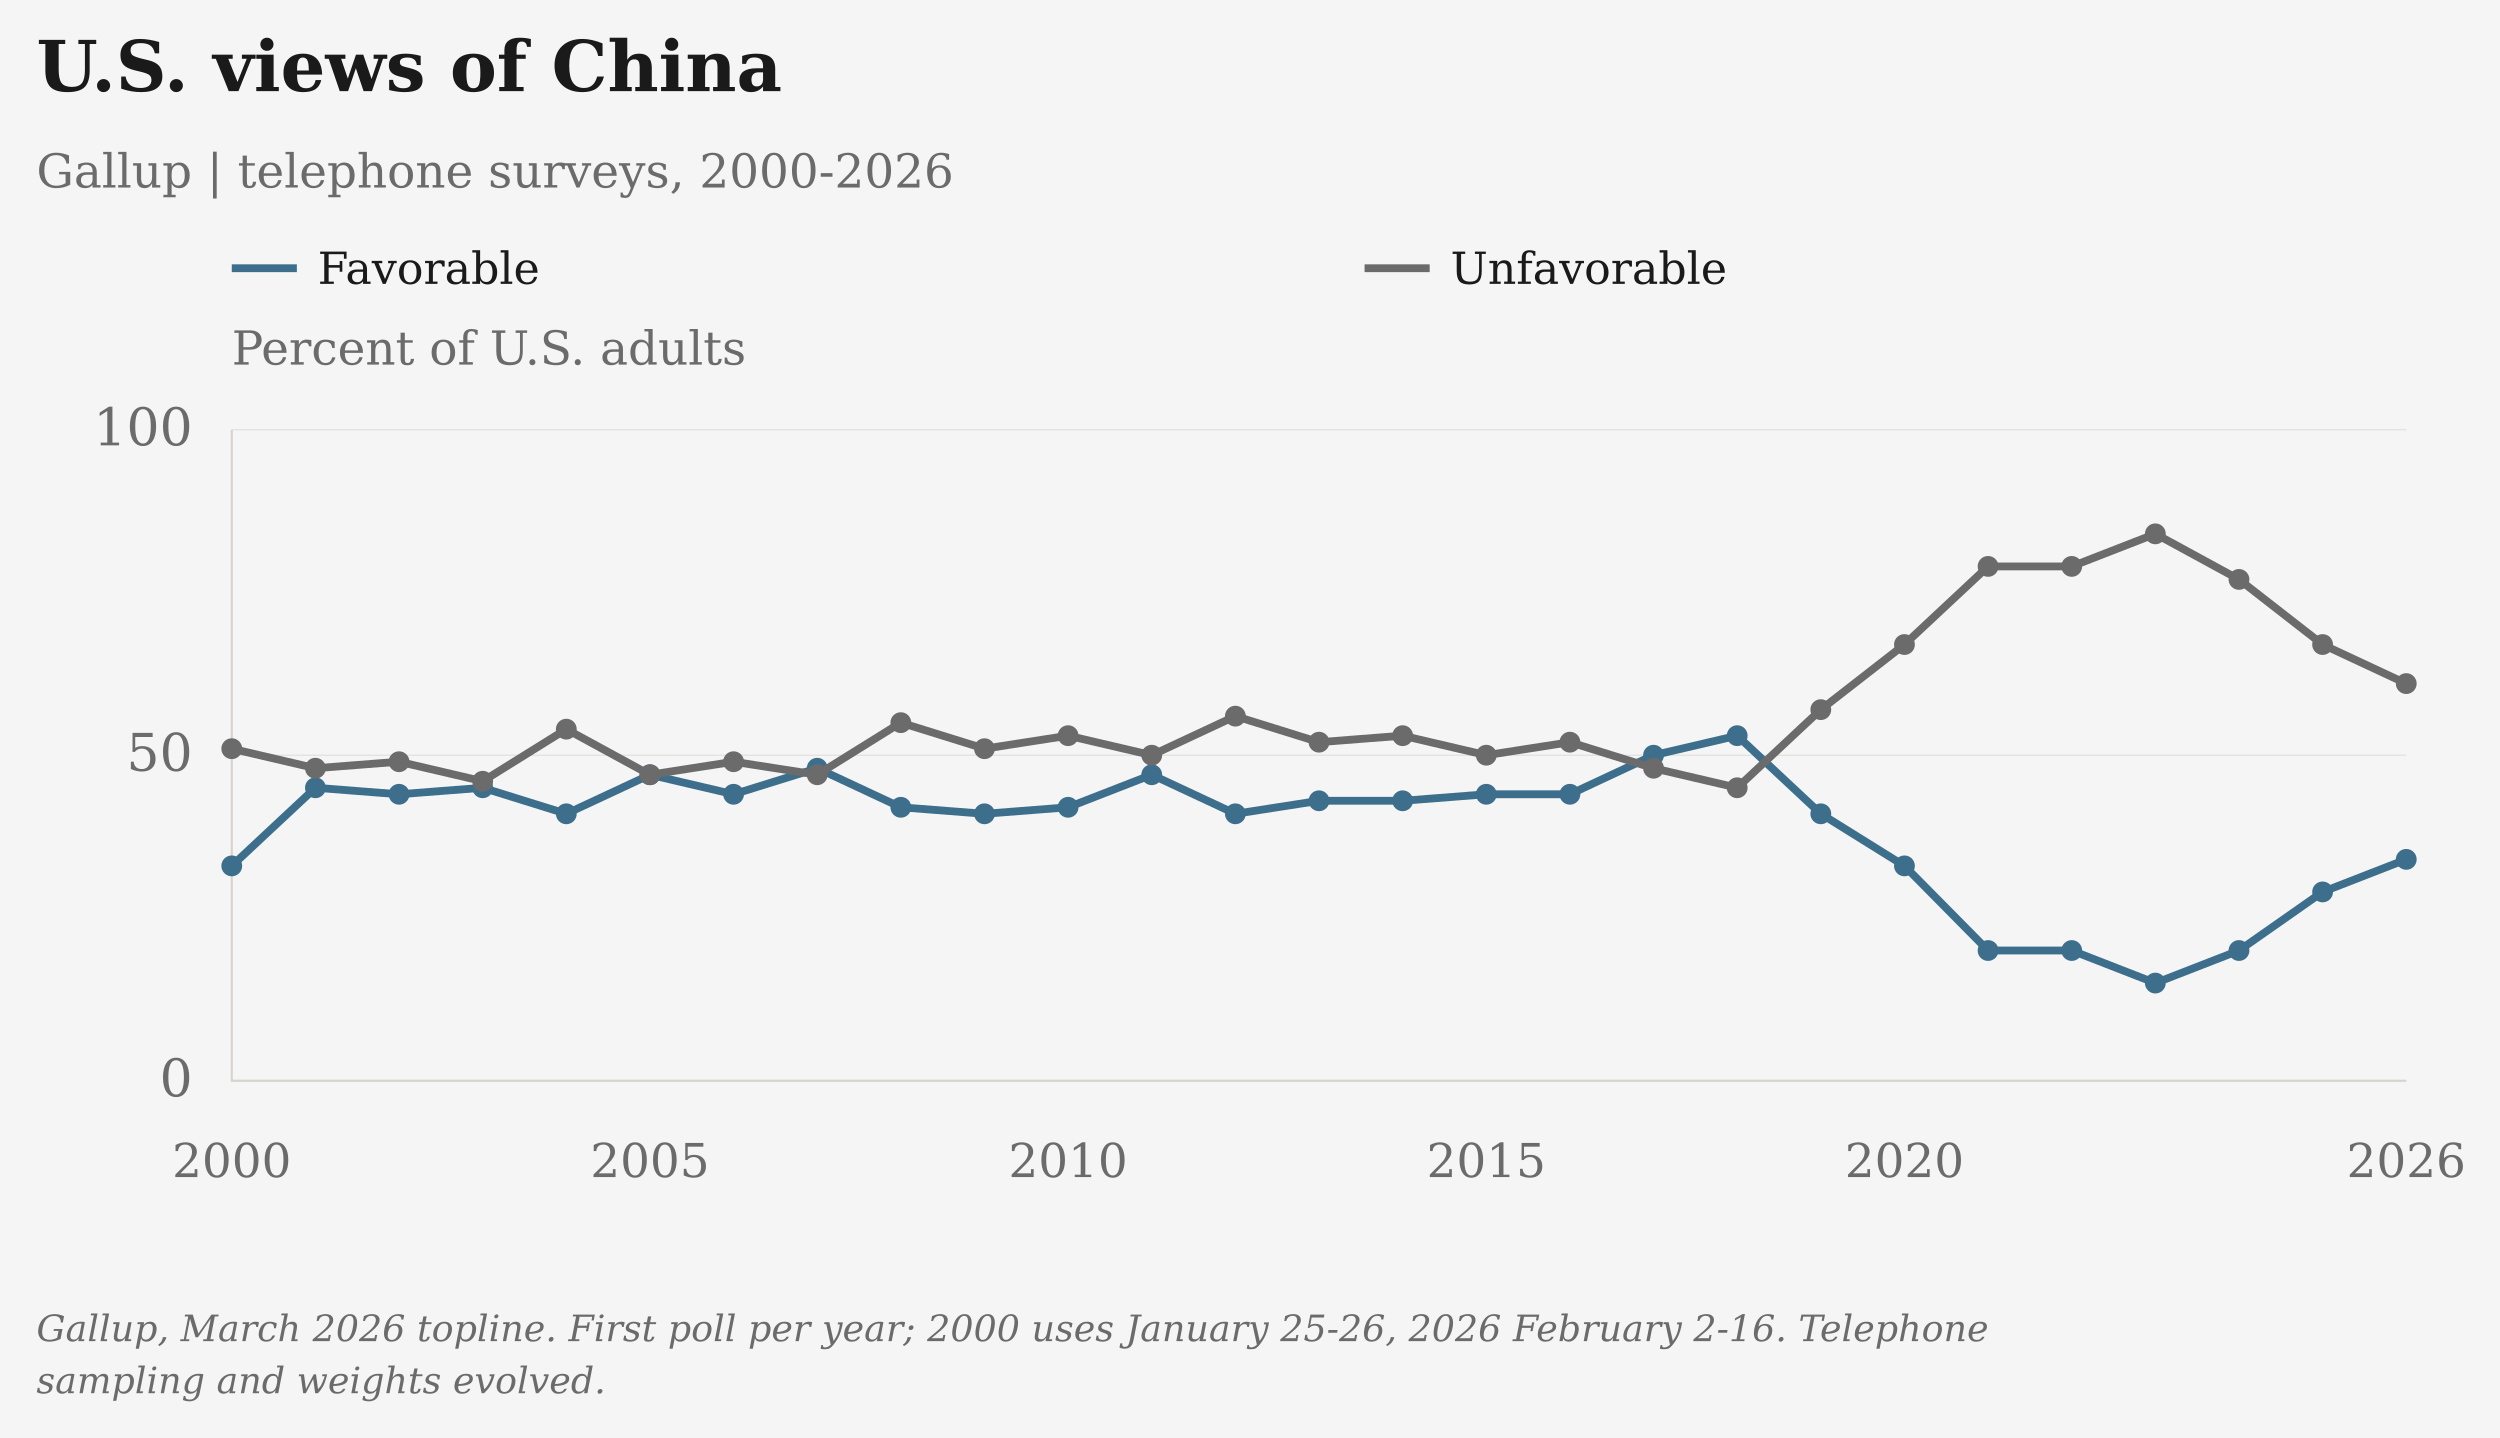
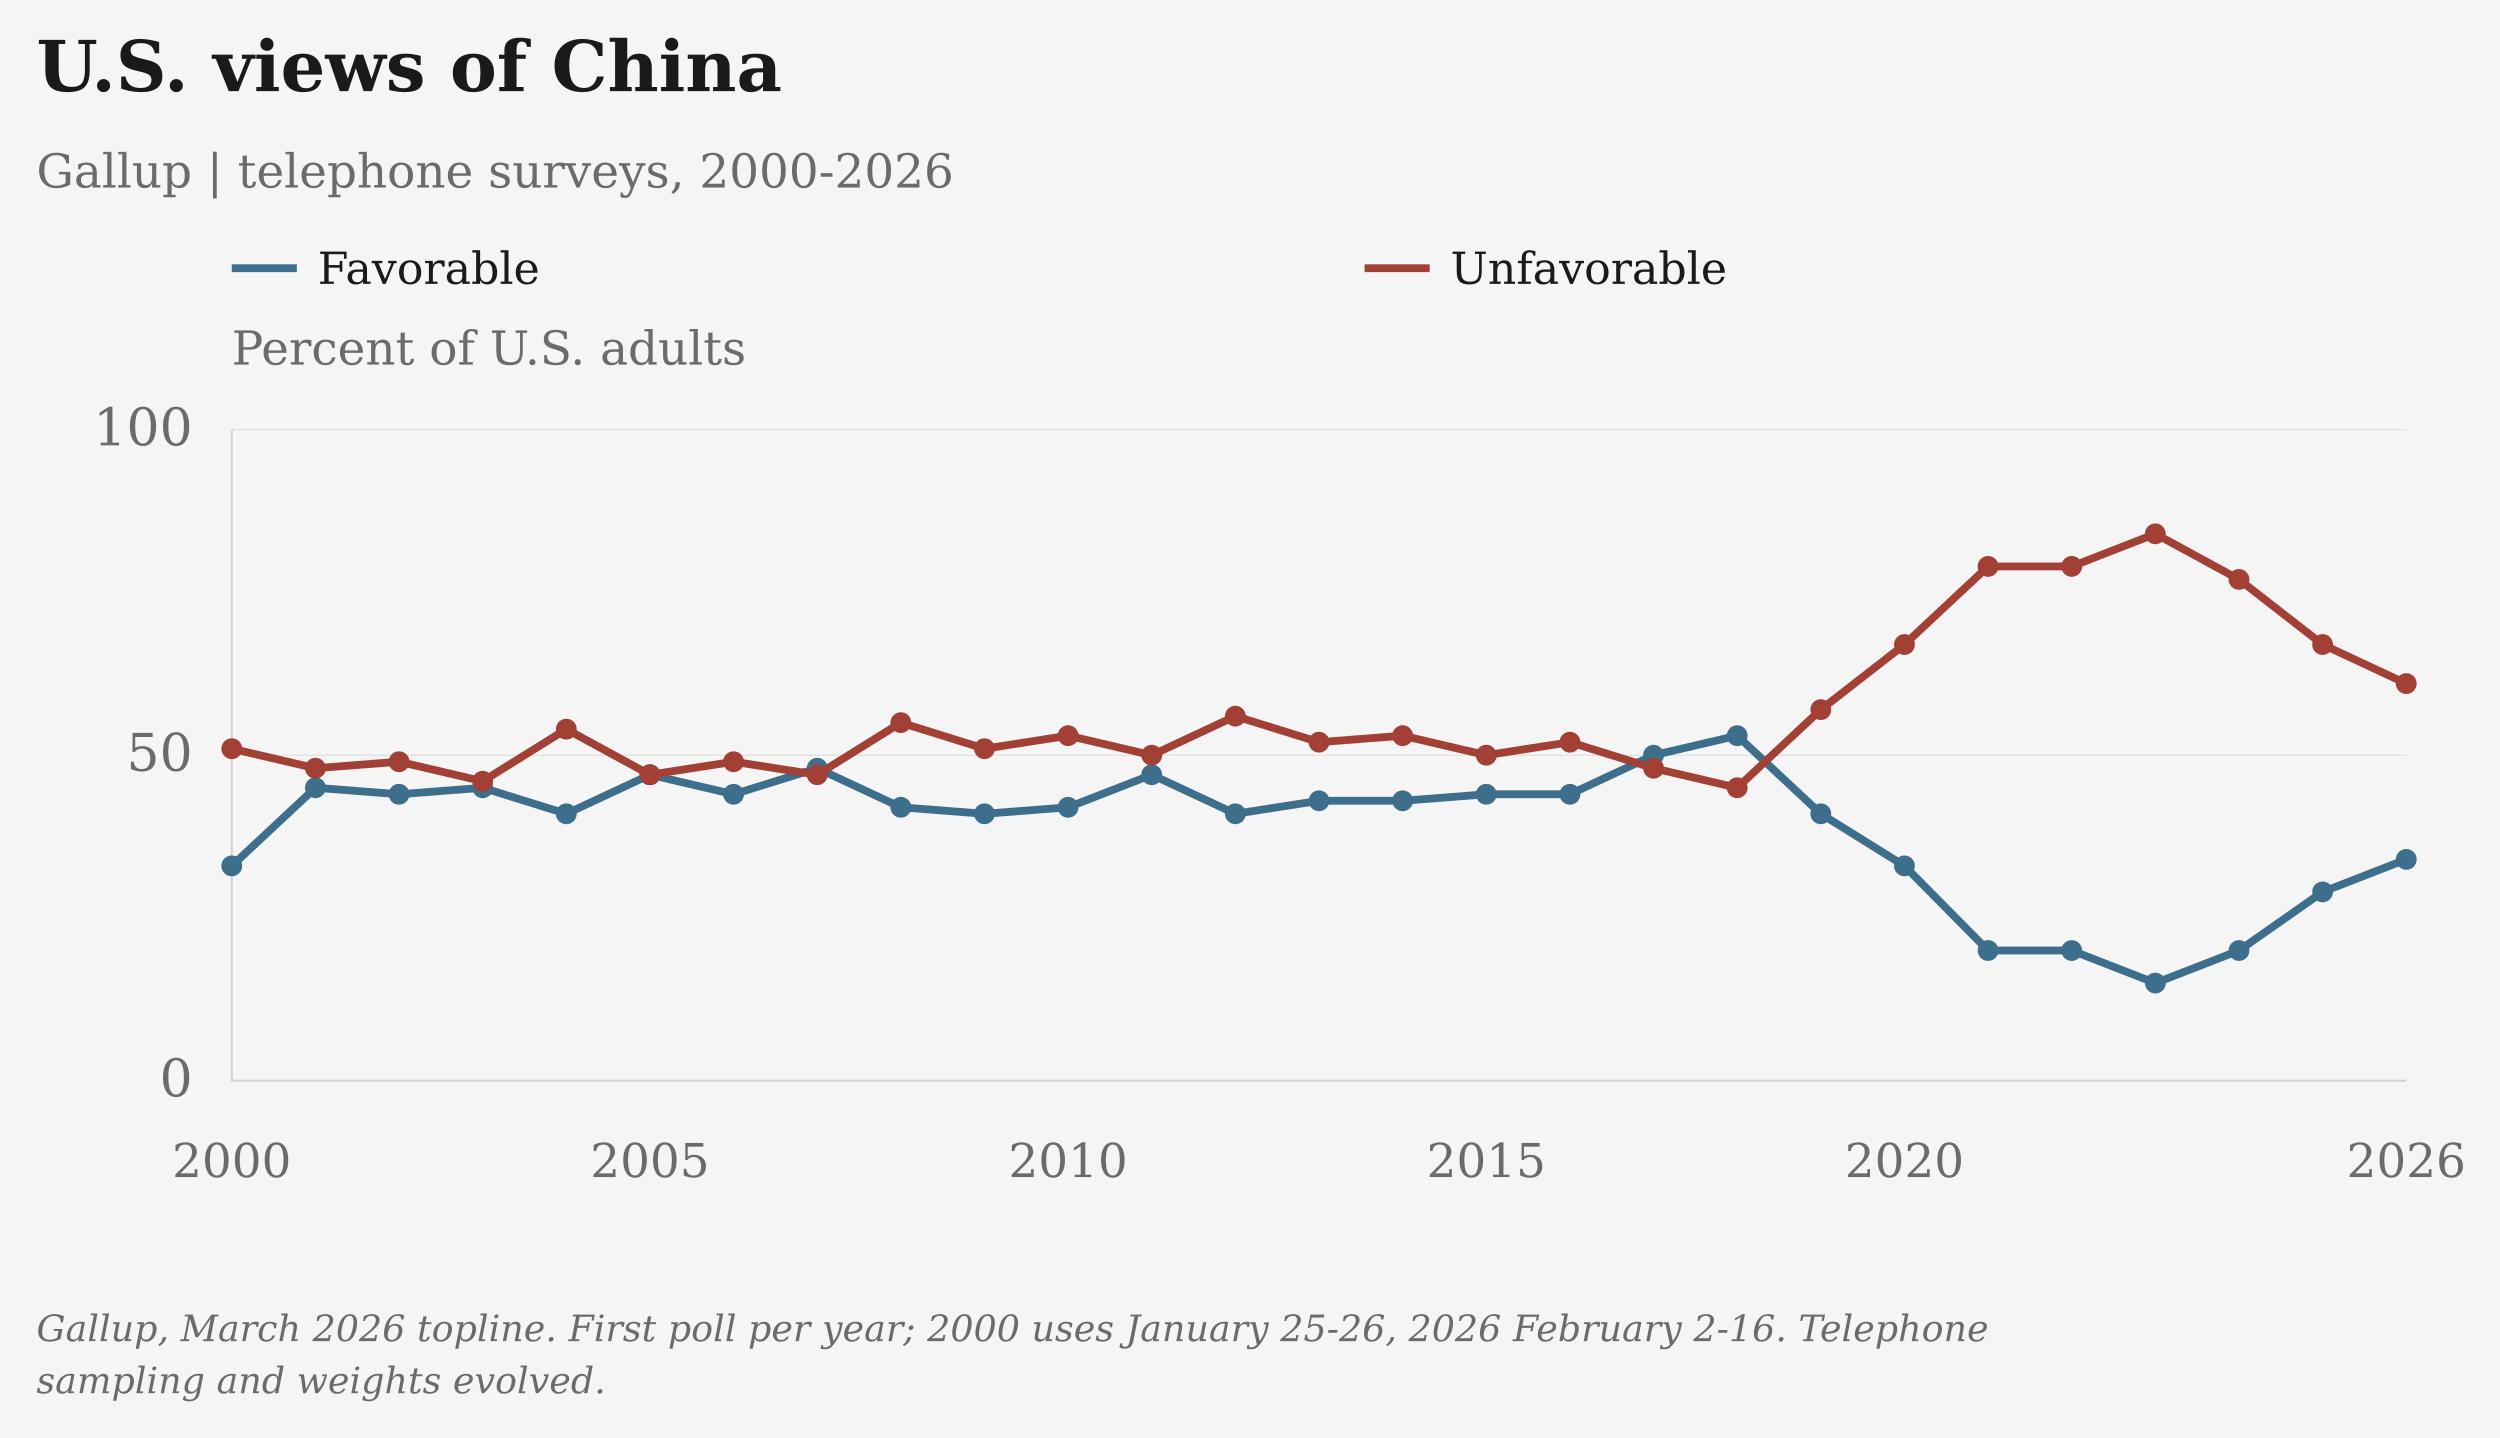
<svg xmlns="http://www.w3.org/2000/svg" viewBox="26 5 960 552" role="img" aria-label="U.S. views of China" data-axis-max="100" data-presentation="essay">
  <rect class="chart-background" width="962" height="554" fill="#F5F5F5" x="25" y="4" />
  <g font-family="DejaVu Serif, Georgia, 'Times New Roman', serif" font-size="20" fill="#6B6B6B">
    <text x="40" y="40" font-size="27" font-weight="bold" fill="#1A1A1A">U.S. views of China</text>
    <text x="40" y="77" font-size="18">Gallup | telephone surveys, 2000-2026</text>
    <text class="axis-unit" x="115" y="145" font-size="18">Percent of U.S. adults</text>
    <path d="M115 108h25" stroke="#3D6F8C" stroke-width="3" />
    <text class="legend-label" x="148" y="114" font-size="17" fill="#1A1A1A">Favorable</text>
-     <path d="M550 108h25" stroke="#6B6B6B" stroke-width="3" />
+     <path d="M550 108h25" stroke="#A34035" stroke-width="3" />
    <text class="legend-label" x="583" y="114" font-size="17" fill="#1A1A1A">Unfavorable</text>
    <path d="M115 420.00H950" stroke="#D6D3CC" stroke-opacity=".6" stroke-width=".5" />
    <text x="100" y="426.00" text-anchor="end">0</text>
    <path d="M115 295.00H950" stroke="#D6D3CC" stroke-opacity=".6" stroke-width=".5" />
    <text x="100" y="301.00" text-anchor="end">50</text>
    <path d="M115 170.00H950" stroke="#D6D3CC" stroke-opacity=".6" stroke-width=".5" />
    <text x="100" y="176.00" text-anchor="end">100</text>
    <path d="M115 170V420H950" stroke="#D6D3CC" stroke-width=".8" fill="none" />
    <text class="year-tick" x="115.00" y="457" text-anchor="middle" font-size="18">2000</text>
    <text class="year-tick" x="275.58" y="457" text-anchor="middle" font-size="18">2005</text>
    <text class="year-tick" x="436.15" y="457" text-anchor="middle" font-size="18">2010</text>
    <text class="year-tick" x="596.73" y="457" text-anchor="middle" font-size="18">2015</text>
    <text class="year-tick" x="757.31" y="457" text-anchor="middle" font-size="18">2020</text>
    <text class="year-tick" x="950.00" y="457" text-anchor="middle" font-size="18">2026</text>
    <path class="data-line" data-series-id="gallup_us:favorable" d="M115.00,337.50 L147.12,307.50 L179.23,310.00 L211.35,307.50 L243.46,317.50 L275.58,302.50 L307.69,310.00 L339.81,300.00 L371.92,315.00 L404.04,317.50 L436.15,315.00 L468.27,302.50 L500.38,317.50 L532.50,312.50 L564.62,312.50 L596.73,310.00 L628.85,310.00 L660.96,295.00 L693.08,287.50 L725.19,317.50 L757.31,337.50 L789.42,370.00 L821.54,370.00 L853.65,382.50 L885.77,370.00 L917.88,347.50 L950.00,335.00" stroke="#3D6F8C" stroke-width="3" fill="none" />
    <circle class="opinion-point" data-series-id="gallup_us:favorable" data-year="2000" data-value="33" data-period="Jan 25-26, 2000" data-reported-value="33" data-reported-unit="Percent of U.S. adults" data-status="observed" cx="115.00" cy="337.50" r="4" fill="#3D6F8C" />
    <circle class="opinion-point" data-series-id="gallup_us:favorable" data-year="2001" data-value="45" data-period="Feb 1-4, 2001" data-reported-value="45" data-reported-unit="Percent of U.S. adults" data-status="observed" cx="147.12" cy="307.50" r="4" fill="#3D6F8C" />
    <circle class="opinion-point" data-series-id="gallup_us:favorable" data-year="2002" data-value="44" data-period="Feb 4-6, 2002" data-reported-value="44" data-reported-unit="Percent of U.S. adults" data-status="observed" cx="179.23" cy="310.00" r="4" fill="#3D6F8C" />
    <circle class="opinion-point" data-series-id="gallup_us:favorable" data-year="2003" data-value="45" data-period="Feb 3-6, 2003" data-reported-value="45" data-reported-unit="Percent of U.S. adults" data-status="observed" cx="211.35" cy="307.50" r="4" fill="#3D6F8C" />
    <circle class="opinion-point" data-series-id="gallup_us:favorable" data-year="2004" data-value="41" data-period="Feb 9-12, 2004" data-reported-value="41" data-reported-unit="Percent of U.S. adults" data-status="observed" cx="243.46" cy="317.50" r="4" fill="#3D6F8C" />
    <circle class="opinion-point" data-series-id="gallup_us:favorable" data-year="2005" data-value="47" data-period="Feb 7-10, 2005" data-reported-value="47" data-reported-unit="Percent of U.S. adults" data-status="observed" cx="275.58" cy="302.50" r="4" fill="#3D6F8C" />
    <circle class="opinion-point" data-series-id="gallup_us:favorable" data-year="2006" data-value="44" data-period="Feb 6-9, 2006" data-reported-value="44" data-reported-unit="Percent of U.S. adults" data-status="observed" cx="307.69" cy="310.00" r="4" fill="#3D6F8C" />
    <circle class="opinion-point" data-series-id="gallup_us:favorable" data-year="2007" data-value="48" data-period="Feb 1-4, 2007" data-reported-value="48" data-reported-unit="Percent of U.S. adults" data-status="observed" cx="339.81" cy="300.00" r="4" fill="#3D6F8C" />
    <circle class="opinion-point" data-series-id="gallup_us:favorable" data-year="2008" data-value="42" data-period="Feb 11-14, 2008" data-reported-value="42" data-reported-unit="Percent of U.S. adults" data-status="observed" cx="371.92" cy="315.00" r="4" fill="#3D6F8C" />
    <circle class="opinion-point" data-series-id="gallup_us:favorable" data-year="2009" data-value="41" data-period="Feb 9-12, 2009" data-reported-value="41" data-reported-unit="Percent of U.S. adults" data-status="observed" cx="404.04" cy="317.50" r="4" fill="#3D6F8C" />
    <circle class="opinion-point" data-series-id="gallup_us:favorable" data-year="2010" data-value="42" data-period="Feb 1-3, 2010" data-reported-value="42" data-reported-unit="Percent of U.S. adults" data-status="observed" cx="436.15" cy="315.00" r="4" fill="#3D6F8C" />
    <circle class="opinion-point" data-series-id="gallup_us:favorable" data-year="2011" data-value="47" data-period="Feb 2-5, 2011" data-reported-value="47" data-reported-unit="Percent of U.S. adults" data-status="observed" cx="468.27" cy="302.50" r="4" fill="#3D6F8C" />
    <circle class="opinion-point" data-series-id="gallup_us:favorable" data-year="2012" data-value="41" data-period="Feb 2-5, 2012" data-reported-value="41" data-reported-unit="Percent of U.S. adults" data-status="observed" cx="500.38" cy="317.50" r="4" fill="#3D6F8C" />
    <circle class="opinion-point" data-series-id="gallup_us:favorable" data-year="2013" data-value="43" data-period="Feb 7-10, 2013" data-reported-value="43" data-reported-unit="Percent of U.S. adults" data-status="observed" cx="532.50" cy="312.50" r="4" fill="#3D6F8C" />
    <circle class="opinion-point" data-series-id="gallup_us:favorable" data-year="2014" data-value="43" data-period="Feb 6-9, 2014" data-reported-value="43" data-reported-unit="Percent of U.S. adults" data-status="observed" cx="564.62" cy="312.50" r="4" fill="#3D6F8C" />
    <circle class="opinion-point" data-series-id="gallup_us:favorable" data-year="2015" data-value="44" data-period="Feb 8-11, 2015" data-reported-value="44" data-reported-unit="Percent of U.S. adults" data-status="observed" cx="596.73" cy="310.00" r="4" fill="#3D6F8C" />
    <circle class="opinion-point" data-series-id="gallup_us:favorable" data-year="2016" data-value="44" data-period="Feb 3-7, 2016" data-reported-value="44" data-reported-unit="Percent of U.S. adults" data-status="observed" cx="628.85" cy="310.00" r="4" fill="#3D6F8C" />
    <circle class="opinion-point" data-series-id="gallup_us:favorable" data-year="2017" data-value="50" data-period="Feb 1-5, 2017" data-reported-value="50" data-reported-unit="Percent of U.S. adults" data-status="observed" cx="660.96" cy="295.00" r="4" fill="#3D6F8C" />
    <circle class="opinion-point" data-series-id="gallup_us:favorable" data-year="2018" data-value="53" data-period="Feb 1-10, 2018" data-reported-value="53" data-reported-unit="Percent of U.S. adults" data-status="observed" cx="693.08" cy="287.50" r="4" fill="#3D6F8C" />
    <circle class="opinion-point" data-series-id="gallup_us:favorable" data-year="2019" data-value="41" data-period="Feb 1-10, 2019" data-reported-value="41" data-reported-unit="Percent of U.S. adults" data-status="observed" cx="725.19" cy="317.50" r="4" fill="#3D6F8C" />
    <circle class="opinion-point" data-series-id="gallup_us:favorable" data-year="2020" data-value="33" data-period="Feb 3-16, 2020" data-reported-value="33" data-reported-unit="Percent of U.S. adults" data-status="observed" cx="757.31" cy="337.50" r="4" fill="#3D6F8C" />
    <circle class="opinion-point" data-series-id="gallup_us:favorable" data-year="2021" data-value="20" data-period="Feb 3-18, 2021" data-reported-value="20" data-reported-unit="Percent of U.S. adults" data-status="observed" cx="789.42" cy="370.00" r="4" fill="#3D6F8C" />
    <circle class="opinion-point" data-series-id="gallup_us:favorable" data-year="2022" data-value="20" data-period="Feb 1-17, 2022" data-reported-value="20" data-reported-unit="Percent of U.S. adults" data-status="observed" cx="821.54" cy="370.00" r="4" fill="#3D6F8C" />
    <circle class="opinion-point" data-series-id="gallup_us:favorable" data-year="2023" data-value="15" data-period="Feb 1-23, 2023" data-reported-value="15" data-reported-unit="Percent of U.S. adults" data-status="observed" cx="853.65" cy="382.50" r="4" fill="#3D6F8C" />
    <circle class="opinion-point" data-series-id="gallup_us:favorable" data-year="2024" data-value="20" data-period="Feb 1-20, 2024" data-reported-value="20" data-reported-unit="Percent of U.S. adults" data-status="observed" cx="885.77" cy="370.00" r="4" fill="#3D6F8C" />
    <circle class="opinion-point" data-series-id="gallup_us:favorable" data-year="2025" data-value="29" data-period="Feb 3-16, 2025" data-reported-value="29" data-reported-unit="Percent of U.S. adults" data-status="observed" cx="917.88" cy="347.50" r="4" fill="#3D6F8C" />
    <circle class="opinion-point" data-series-id="gallup_us:favorable" data-year="2026" data-value="34" data-period="Feb 2-16, 2026" data-reported-value="34" data-reported-unit="Percent of U.S. adults" data-status="observed" cx="950.00" cy="335.00" r="4" fill="#3D6F8C" />
-     <path class="data-line" data-series-id="gallup_us:unfavorable" d="M115.00,292.50 L147.12,300.00 L179.23,297.50 L211.35,305.00 L243.46,285.00 L275.58,302.50 L307.69,297.50 L339.81,302.50 L371.92,282.50 L404.04,292.50 L436.15,287.50 L468.27,295.00 L500.38,280.00 L532.50,290.00 L564.62,287.50 L596.73,295.00 L628.85,290.00 L660.96,300.00 L693.08,307.50 L725.19,277.50 L757.31,252.50 L789.42,222.50 L821.54,222.50 L853.65,210.00 L885.77,227.50 L917.88,252.50 L950.00,267.50" stroke="#6B6B6B" stroke-width="3" fill="none" />
-     <circle class="opinion-point" data-series-id="gallup_us:unfavorable" data-year="2000" data-value="51" data-period="Jan 25-26, 2000" data-reported-value="51" data-reported-unit="Percent of U.S. adults" data-status="observed" cx="115.00" cy="292.50" r="4" fill="#6B6B6B" />
-     <circle class="opinion-point" data-series-id="gallup_us:unfavorable" data-year="2001" data-value="48" data-period="Feb 1-4, 2001" data-reported-value="48" data-reported-unit="Percent of U.S. adults" data-status="observed" cx="147.12" cy="300.00" r="4" fill="#6B6B6B" />
-     <circle class="opinion-point" data-series-id="gallup_us:unfavorable" data-year="2002" data-value="49" data-period="Feb 4-6, 2002" data-reported-value="49" data-reported-unit="Percent of U.S. adults" data-status="observed" cx="179.23" cy="297.50" r="4" fill="#6B6B6B" />
-     <circle class="opinion-point" data-series-id="gallup_us:unfavorable" data-year="2003" data-value="46" data-period="Feb 3-6, 2003" data-reported-value="46" data-reported-unit="Percent of U.S. adults" data-status="observed" cx="211.35" cy="305.00" r="4" fill="#6B6B6B" />
-     <circle class="opinion-point" data-series-id="gallup_us:unfavorable" data-year="2004" data-value="54" data-period="Feb 9-12, 2004" data-reported-value="54" data-reported-unit="Percent of U.S. adults" data-status="observed" cx="243.46" cy="285.00" r="4" fill="#6B6B6B" />
-     <circle class="opinion-point" data-series-id="gallup_us:unfavorable" data-year="2005" data-value="47" data-period="Feb 7-10, 2005" data-reported-value="47" data-reported-unit="Percent of U.S. adults" data-status="observed" cx="275.58" cy="302.50" r="4" fill="#6B6B6B" />
-     <circle class="opinion-point" data-series-id="gallup_us:unfavorable" data-year="2006" data-value="49" data-period="Feb 6-9, 2006" data-reported-value="49" data-reported-unit="Percent of U.S. adults" data-status="observed" cx="307.69" cy="297.50" r="4" fill="#6B6B6B" />
-     <circle class="opinion-point" data-series-id="gallup_us:unfavorable" data-year="2007" data-value="47" data-period="Feb 1-4, 2007" data-reported-value="47" data-reported-unit="Percent of U.S. adults" data-status="observed" cx="339.81" cy="302.50" r="4" fill="#6B6B6B" />
-     <circle class="opinion-point" data-series-id="gallup_us:unfavorable" data-year="2008" data-value="55" data-period="Feb 11-14, 2008" data-reported-value="55" data-reported-unit="Percent of U.S. adults" data-status="observed" cx="371.92" cy="282.50" r="4" fill="#6B6B6B" />
-     <circle class="opinion-point" data-series-id="gallup_us:unfavorable" data-year="2009" data-value="51" data-period="Feb 9-12, 2009" data-reported-value="51" data-reported-unit="Percent of U.S. adults" data-status="observed" cx="404.04" cy="292.50" r="4" fill="#6B6B6B" />
-     <circle class="opinion-point" data-series-id="gallup_us:unfavorable" data-year="2010" data-value="53" data-period="Feb 1-3, 2010" data-reported-value="53" data-reported-unit="Percent of U.S. adults" data-status="observed" cx="436.15" cy="287.50" r="4" fill="#6B6B6B" />
-     <circle class="opinion-point" data-series-id="gallup_us:unfavorable" data-year="2011" data-value="50" data-period="Feb 2-5, 2011" data-reported-value="50" data-reported-unit="Percent of U.S. adults" data-status="observed" cx="468.27" cy="295.00" r="4" fill="#6B6B6B" />
-     <circle class="opinion-point" data-series-id="gallup_us:unfavorable" data-year="2012" data-value="56" data-period="Feb 2-5, 2012" data-reported-value="56" data-reported-unit="Percent of U.S. adults" data-status="observed" cx="500.38" cy="280.00" r="4" fill="#6B6B6B" />
-     <circle class="opinion-point" data-series-id="gallup_us:unfavorable" data-year="2013" data-value="52" data-period="Feb 7-10, 2013" data-reported-value="52" data-reported-unit="Percent of U.S. adults" data-status="observed" cx="532.50" cy="290.00" r="4" fill="#6B6B6B" />
-     <circle class="opinion-point" data-series-id="gallup_us:unfavorable" data-year="2014" data-value="53" data-period="Feb 6-9, 2014" data-reported-value="53" data-reported-unit="Percent of U.S. adults" data-status="observed" cx="564.62" cy="287.50" r="4" fill="#6B6B6B" />
-     <circle class="opinion-point" data-series-id="gallup_us:unfavorable" data-year="2015" data-value="50" data-period="Feb 8-11, 2015" data-reported-value="50" data-reported-unit="Percent of U.S. adults" data-status="observed" cx="596.73" cy="295.00" r="4" fill="#6B6B6B" />
-     <circle class="opinion-point" data-series-id="gallup_us:unfavorable" data-year="2016" data-value="52" data-period="Feb 3-7, 2016" data-reported-value="52" data-reported-unit="Percent of U.S. adults" data-status="observed" cx="628.85" cy="290.00" r="4" fill="#6B6B6B" />
-     <circle class="opinion-point" data-series-id="gallup_us:unfavorable" data-year="2017" data-value="48" data-period="Feb 1-5, 2017" data-reported-value="48" data-reported-unit="Percent of U.S. adults" data-status="observed" cx="660.96" cy="300.00" r="4" fill="#6B6B6B" />
-     <circle class="opinion-point" data-series-id="gallup_us:unfavorable" data-year="2018" data-value="45" data-period="Feb 1-10, 2018" data-reported-value="45" data-reported-unit="Percent of U.S. adults" data-status="observed" cx="693.08" cy="307.50" r="4" fill="#6B6B6B" />
-     <circle class="opinion-point" data-series-id="gallup_us:unfavorable" data-year="2019" data-value="57" data-period="Feb 1-10, 2019" data-reported-value="57" data-reported-unit="Percent of U.S. adults" data-status="observed" cx="725.19" cy="277.50" r="4" fill="#6B6B6B" />
-     <circle class="opinion-point" data-series-id="gallup_us:unfavorable" data-year="2020" data-value="67" data-period="Feb 3-16, 2020" data-reported-value="67" data-reported-unit="Percent of U.S. adults" data-status="observed" cx="757.31" cy="252.50" r="4" fill="#6B6B6B" />
-     <circle class="opinion-point" data-series-id="gallup_us:unfavorable" data-year="2021" data-value="79" data-period="Feb 3-18, 2021" data-reported-value="79" data-reported-unit="Percent of U.S. adults" data-status="observed" cx="789.42" cy="222.50" r="4" fill="#6B6B6B" />
-     <circle class="opinion-point" data-series-id="gallup_us:unfavorable" data-year="2022" data-value="79" data-period="Feb 1-17, 2022" data-reported-value="79" data-reported-unit="Percent of U.S. adults" data-status="observed" cx="821.54" cy="222.50" r="4" fill="#6B6B6B" />
-     <circle class="opinion-point" data-series-id="gallup_us:unfavorable" data-year="2023" data-value="84" data-period="Feb 1-23, 2023" data-reported-value="84" data-reported-unit="Percent of U.S. adults" data-status="observed" cx="853.65" cy="210.00" r="4" fill="#6B6B6B" />
-     <circle class="opinion-point" data-series-id="gallup_us:unfavorable" data-year="2024" data-value="77" data-period="Feb 1-20, 2024" data-reported-value="77" data-reported-unit="Percent of U.S. adults" data-status="observed" cx="885.77" cy="227.50" r="4" fill="#6B6B6B" />
-     <circle class="opinion-point" data-series-id="gallup_us:unfavorable" data-year="2025" data-value="67" data-period="Feb 3-16, 2025" data-reported-value="67" data-reported-unit="Percent of U.S. adults" data-status="observed" cx="917.88" cy="252.50" r="4" fill="#6B6B6B" />
-     <circle class="opinion-point" data-series-id="gallup_us:unfavorable" data-year="2026" data-value="61" data-period="Feb 2-16, 2026" data-reported-value="61" data-reported-unit="Percent of U.S. adults" data-status="observed" cx="950.00" cy="267.50" r="4" fill="#6B6B6B" />
+     <path class="data-line" data-series-id="gallup_us:unfavorable" d="M115.00,292.50 L147.12,300.00 L179.23,297.50 L211.35,305.00 L243.46,285.00 L275.58,302.50 L307.69,297.50 L339.81,302.50 L371.92,282.50 L404.04,292.50 L436.15,287.50 L468.27,295.00 L500.38,280.00 L532.50,290.00 L564.62,287.50 L596.73,295.00 L628.85,290.00 L660.96,300.00 L693.08,307.50 L725.19,277.50 L757.31,252.50 L789.42,222.50 L821.54,222.50 L853.65,210.00 L885.77,227.50 L917.88,252.50 L950.00,267.50" stroke="#A34035" stroke-width="3" fill="none" />
+     <circle class="opinion-point" data-series-id="gallup_us:unfavorable" data-year="2000" data-value="51" data-period="Jan 25-26, 2000" data-reported-value="51" data-reported-unit="Percent of U.S. adults" data-status="observed" cx="115.00" cy="292.50" r="4" fill="#A34035" />
+     <circle class="opinion-point" data-series-id="gallup_us:unfavorable" data-year="2001" data-value="48" data-period="Feb 1-4, 2001" data-reported-value="48" data-reported-unit="Percent of U.S. adults" data-status="observed" cx="147.12" cy="300.00" r="4" fill="#A34035" />
+     <circle class="opinion-point" data-series-id="gallup_us:unfavorable" data-year="2002" data-value="49" data-period="Feb 4-6, 2002" data-reported-value="49" data-reported-unit="Percent of U.S. adults" data-status="observed" cx="179.23" cy="297.50" r="4" fill="#A34035" />
+     <circle class="opinion-point" data-series-id="gallup_us:unfavorable" data-year="2003" data-value="46" data-period="Feb 3-6, 2003" data-reported-value="46" data-reported-unit="Percent of U.S. adults" data-status="observed" cx="211.35" cy="305.00" r="4" fill="#A34035" />
+     <circle class="opinion-point" data-series-id="gallup_us:unfavorable" data-year="2004" data-value="54" data-period="Feb 9-12, 2004" data-reported-value="54" data-reported-unit="Percent of U.S. adults" data-status="observed" cx="243.46" cy="285.00" r="4" fill="#A34035" />
+     <circle class="opinion-point" data-series-id="gallup_us:unfavorable" data-year="2005" data-value="47" data-period="Feb 7-10, 2005" data-reported-value="47" data-reported-unit="Percent of U.S. adults" data-status="observed" cx="275.58" cy="302.50" r="4" fill="#A34035" />
+     <circle class="opinion-point" data-series-id="gallup_us:unfavorable" data-year="2006" data-value="49" data-period="Feb 6-9, 2006" data-reported-value="49" data-reported-unit="Percent of U.S. adults" data-status="observed" cx="307.69" cy="297.50" r="4" fill="#A34035" />
+     <circle class="opinion-point" data-series-id="gallup_us:unfavorable" data-year="2007" data-value="47" data-period="Feb 1-4, 2007" data-reported-value="47" data-reported-unit="Percent of U.S. adults" data-status="observed" cx="339.81" cy="302.50" r="4" fill="#A34035" />
+     <circle class="opinion-point" data-series-id="gallup_us:unfavorable" data-year="2008" data-value="55" data-period="Feb 11-14, 2008" data-reported-value="55" data-reported-unit="Percent of U.S. adults" data-status="observed" cx="371.92" cy="282.50" r="4" fill="#A34035" />
+     <circle class="opinion-point" data-series-id="gallup_us:unfavorable" data-year="2009" data-value="51" data-period="Feb 9-12, 2009" data-reported-value="51" data-reported-unit="Percent of U.S. adults" data-status="observed" cx="404.04" cy="292.50" r="4" fill="#A34035" />
+     <circle class="opinion-point" data-series-id="gallup_us:unfavorable" data-year="2010" data-value="53" data-period="Feb 1-3, 2010" data-reported-value="53" data-reported-unit="Percent of U.S. adults" data-status="observed" cx="436.15" cy="287.50" r="4" fill="#A34035" />
+     <circle class="opinion-point" data-series-id="gallup_us:unfavorable" data-year="2011" data-value="50" data-period="Feb 2-5, 2011" data-reported-value="50" data-reported-unit="Percent of U.S. adults" data-status="observed" cx="468.27" cy="295.00" r="4" fill="#A34035" />
+     <circle class="opinion-point" data-series-id="gallup_us:unfavorable" data-year="2012" data-value="56" data-period="Feb 2-5, 2012" data-reported-value="56" data-reported-unit="Percent of U.S. adults" data-status="observed" cx="500.38" cy="280.00" r="4" fill="#A34035" />
+     <circle class="opinion-point" data-series-id="gallup_us:unfavorable" data-year="2013" data-value="52" data-period="Feb 7-10, 2013" data-reported-value="52" data-reported-unit="Percent of U.S. adults" data-status="observed" cx="532.50" cy="290.00" r="4" fill="#A34035" />
+     <circle class="opinion-point" data-series-id="gallup_us:unfavorable" data-year="2014" data-value="53" data-period="Feb 6-9, 2014" data-reported-value="53" data-reported-unit="Percent of U.S. adults" data-status="observed" cx="564.62" cy="287.50" r="4" fill="#A34035" />
+     <circle class="opinion-point" data-series-id="gallup_us:unfavorable" data-year="2015" data-value="50" data-period="Feb 8-11, 2015" data-reported-value="50" data-reported-unit="Percent of U.S. adults" data-status="observed" cx="596.73" cy="295.00" r="4" fill="#A34035" />
+     <circle class="opinion-point" data-series-id="gallup_us:unfavorable" data-year="2016" data-value="52" data-period="Feb 3-7, 2016" data-reported-value="52" data-reported-unit="Percent of U.S. adults" data-status="observed" cx="628.85" cy="290.00" r="4" fill="#A34035" />
+     <circle class="opinion-point" data-series-id="gallup_us:unfavorable" data-year="2017" data-value="48" data-period="Feb 1-5, 2017" data-reported-value="48" data-reported-unit="Percent of U.S. adults" data-status="observed" cx="660.96" cy="300.00" r="4" fill="#A34035" />
+     <circle class="opinion-point" data-series-id="gallup_us:unfavorable" data-year="2018" data-value="45" data-period="Feb 1-10, 2018" data-reported-value="45" data-reported-unit="Percent of U.S. adults" data-status="observed" cx="693.08" cy="307.50" r="4" fill="#A34035" />
+     <circle class="opinion-point" data-series-id="gallup_us:unfavorable" data-year="2019" data-value="57" data-period="Feb 1-10, 2019" data-reported-value="57" data-reported-unit="Percent of U.S. adults" data-status="observed" cx="725.19" cy="277.50" r="4" fill="#A34035" />
+     <circle class="opinion-point" data-series-id="gallup_us:unfavorable" data-year="2020" data-value="67" data-period="Feb 3-16, 2020" data-reported-value="67" data-reported-unit="Percent of U.S. adults" data-status="observed" cx="757.31" cy="252.50" r="4" fill="#A34035" />
+     <circle class="opinion-point" data-series-id="gallup_us:unfavorable" data-year="2021" data-value="79" data-period="Feb 3-18, 2021" data-reported-value="79" data-reported-unit="Percent of U.S. adults" data-status="observed" cx="789.42" cy="222.50" r="4" fill="#A34035" />
+     <circle class="opinion-point" data-series-id="gallup_us:unfavorable" data-year="2022" data-value="79" data-period="Feb 1-17, 2022" data-reported-value="79" data-reported-unit="Percent of U.S. adults" data-status="observed" cx="821.54" cy="222.50" r="4" fill="#A34035" />
+     <circle class="opinion-point" data-series-id="gallup_us:unfavorable" data-year="2023" data-value="84" data-period="Feb 1-23, 2023" data-reported-value="84" data-reported-unit="Percent of U.S. adults" data-status="observed" cx="853.65" cy="210.00" r="4" fill="#A34035" />
+     <circle class="opinion-point" data-series-id="gallup_us:unfavorable" data-year="2024" data-value="77" data-period="Feb 1-20, 2024" data-reported-value="77" data-reported-unit="Percent of U.S. adults" data-status="observed" cx="885.77" cy="227.50" r="4" fill="#A34035" />
+     <circle class="opinion-point" data-series-id="gallup_us:unfavorable" data-year="2025" data-value="67" data-period="Feb 3-16, 2025" data-reported-value="67" data-reported-unit="Percent of U.S. adults" data-status="observed" cx="917.88" cy="252.50" r="4" fill="#A34035" />
+     <circle class="opinion-point" data-series-id="gallup_us:unfavorable" data-year="2026" data-value="61" data-period="Feb 2-16, 2026" data-reported-value="61" data-reported-unit="Percent of U.S. adults" data-status="observed" cx="950.00" cy="267.50" r="4" fill="#A34035" />
    <text class="figure-source" x="40" y="520" font-size="14" font-style="italic">Gallup, March 2026 topline. First poll per year; 2000 uses January 25-26, 2026 February 2-16. Telephone</text>
    <text class="figure-source" x="40" y="540" font-size="14" font-style="italic">sampling and weights evolved.</text>
  </g>
</svg>
